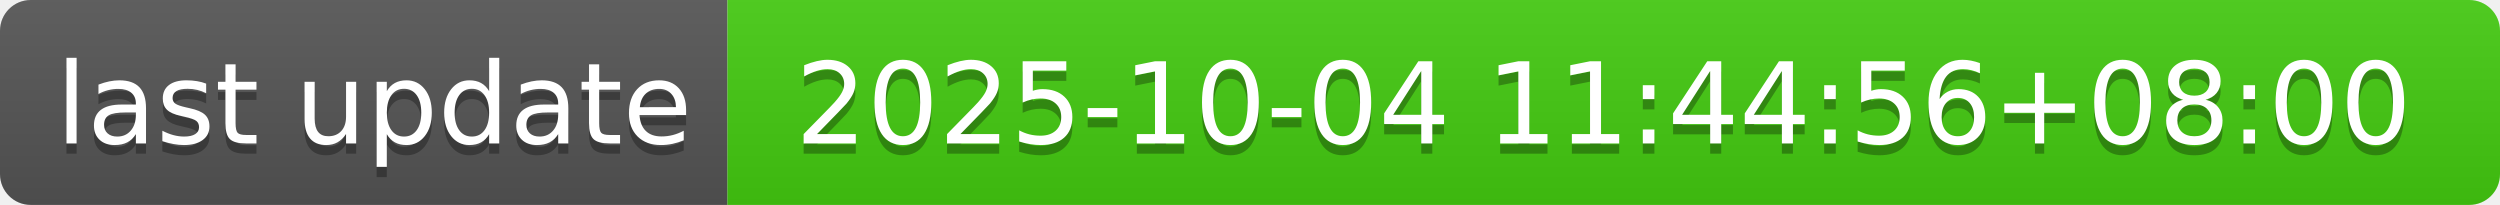
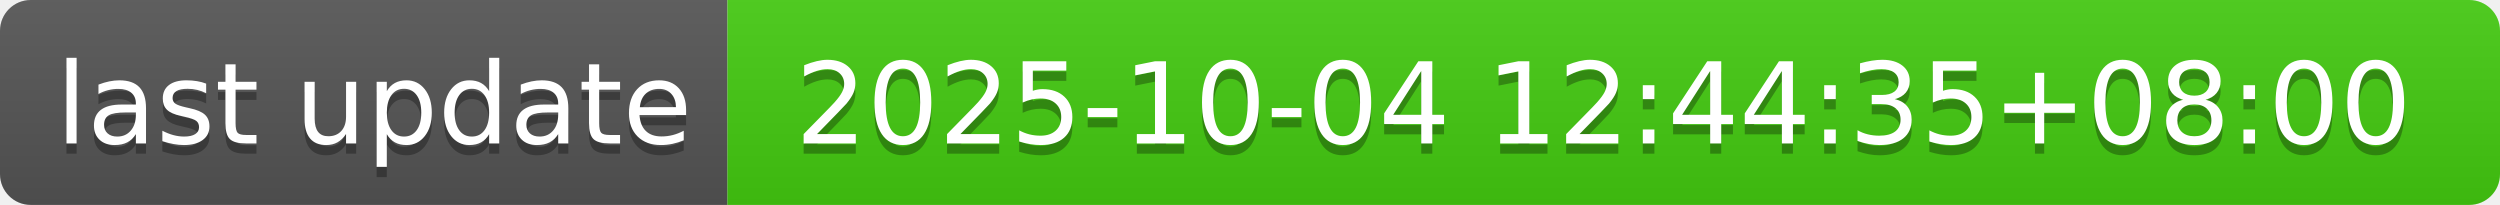
- <svg xmlns="http://www.w3.org/2000/svg" width="244" height="20" role="img" aria-label="last update: 2025-10-04 11:44:56+08:00">
+ <svg xmlns="http://www.w3.org/2000/svg" width="244" height="20" role="img" aria-label="last update: 2025-10-04 12:44:35+08:00">
  <linearGradient id="s" x2="0" y2="100%">
    <stop offset="0" stop-color="#bbb" stop-opacity=".1" />
    <stop offset="1" stop-opacity=".1" />
  </linearGradient>
  <clipPath id="r">
    <rect width="244" height="20" rx="3" fill="#fff" />
  </clipPath>
  <g clip-path="url(#r)">
    <rect width="71" height="20" fill="#555" />
    <rect x="71" width="173" height="20" fill="#4c1" />
    <rect width="244" height="20" fill="url(#s)" />
  </g>
  <g fill="#fff" text-anchor="middle" font-family="Verdana,Geneva,DejaVu Sans,sans-serif" text-rendering="geometricPrecision" font-size="110">
    <text aria-hidden="true" x="365" y="150" fill="#010101" fill-opacity=".3" transform="scale(.1)" textLength="610">last update</text>
    <text x="365" y="140" transform="scale(.1)" fill="#fff" textLength="610">last update</text>
-     <text aria-hidden="true" x="1565" y="150" fill="#010101" fill-opacity=".3" transform="scale(.1)" textLength="1630">2025-10-04 11:44:56+08:00</text>
-     <text x="1565" y="140" transform="scale(.1)" fill="#fff" textLength="1630">2025-10-04 11:44:56+08:00</text>
+     <text aria-hidden="true" x="1565" y="150" fill="#010101" fill-opacity=".3" transform="scale(.1)" textLength="1630">2025-10-04 12:44:35+08:00</text>
+     <text x="1565" y="140" transform="scale(.1)" fill="#fff" textLength="1630">2025-10-04 12:44:35+08:00</text>
  </g>
</svg>
